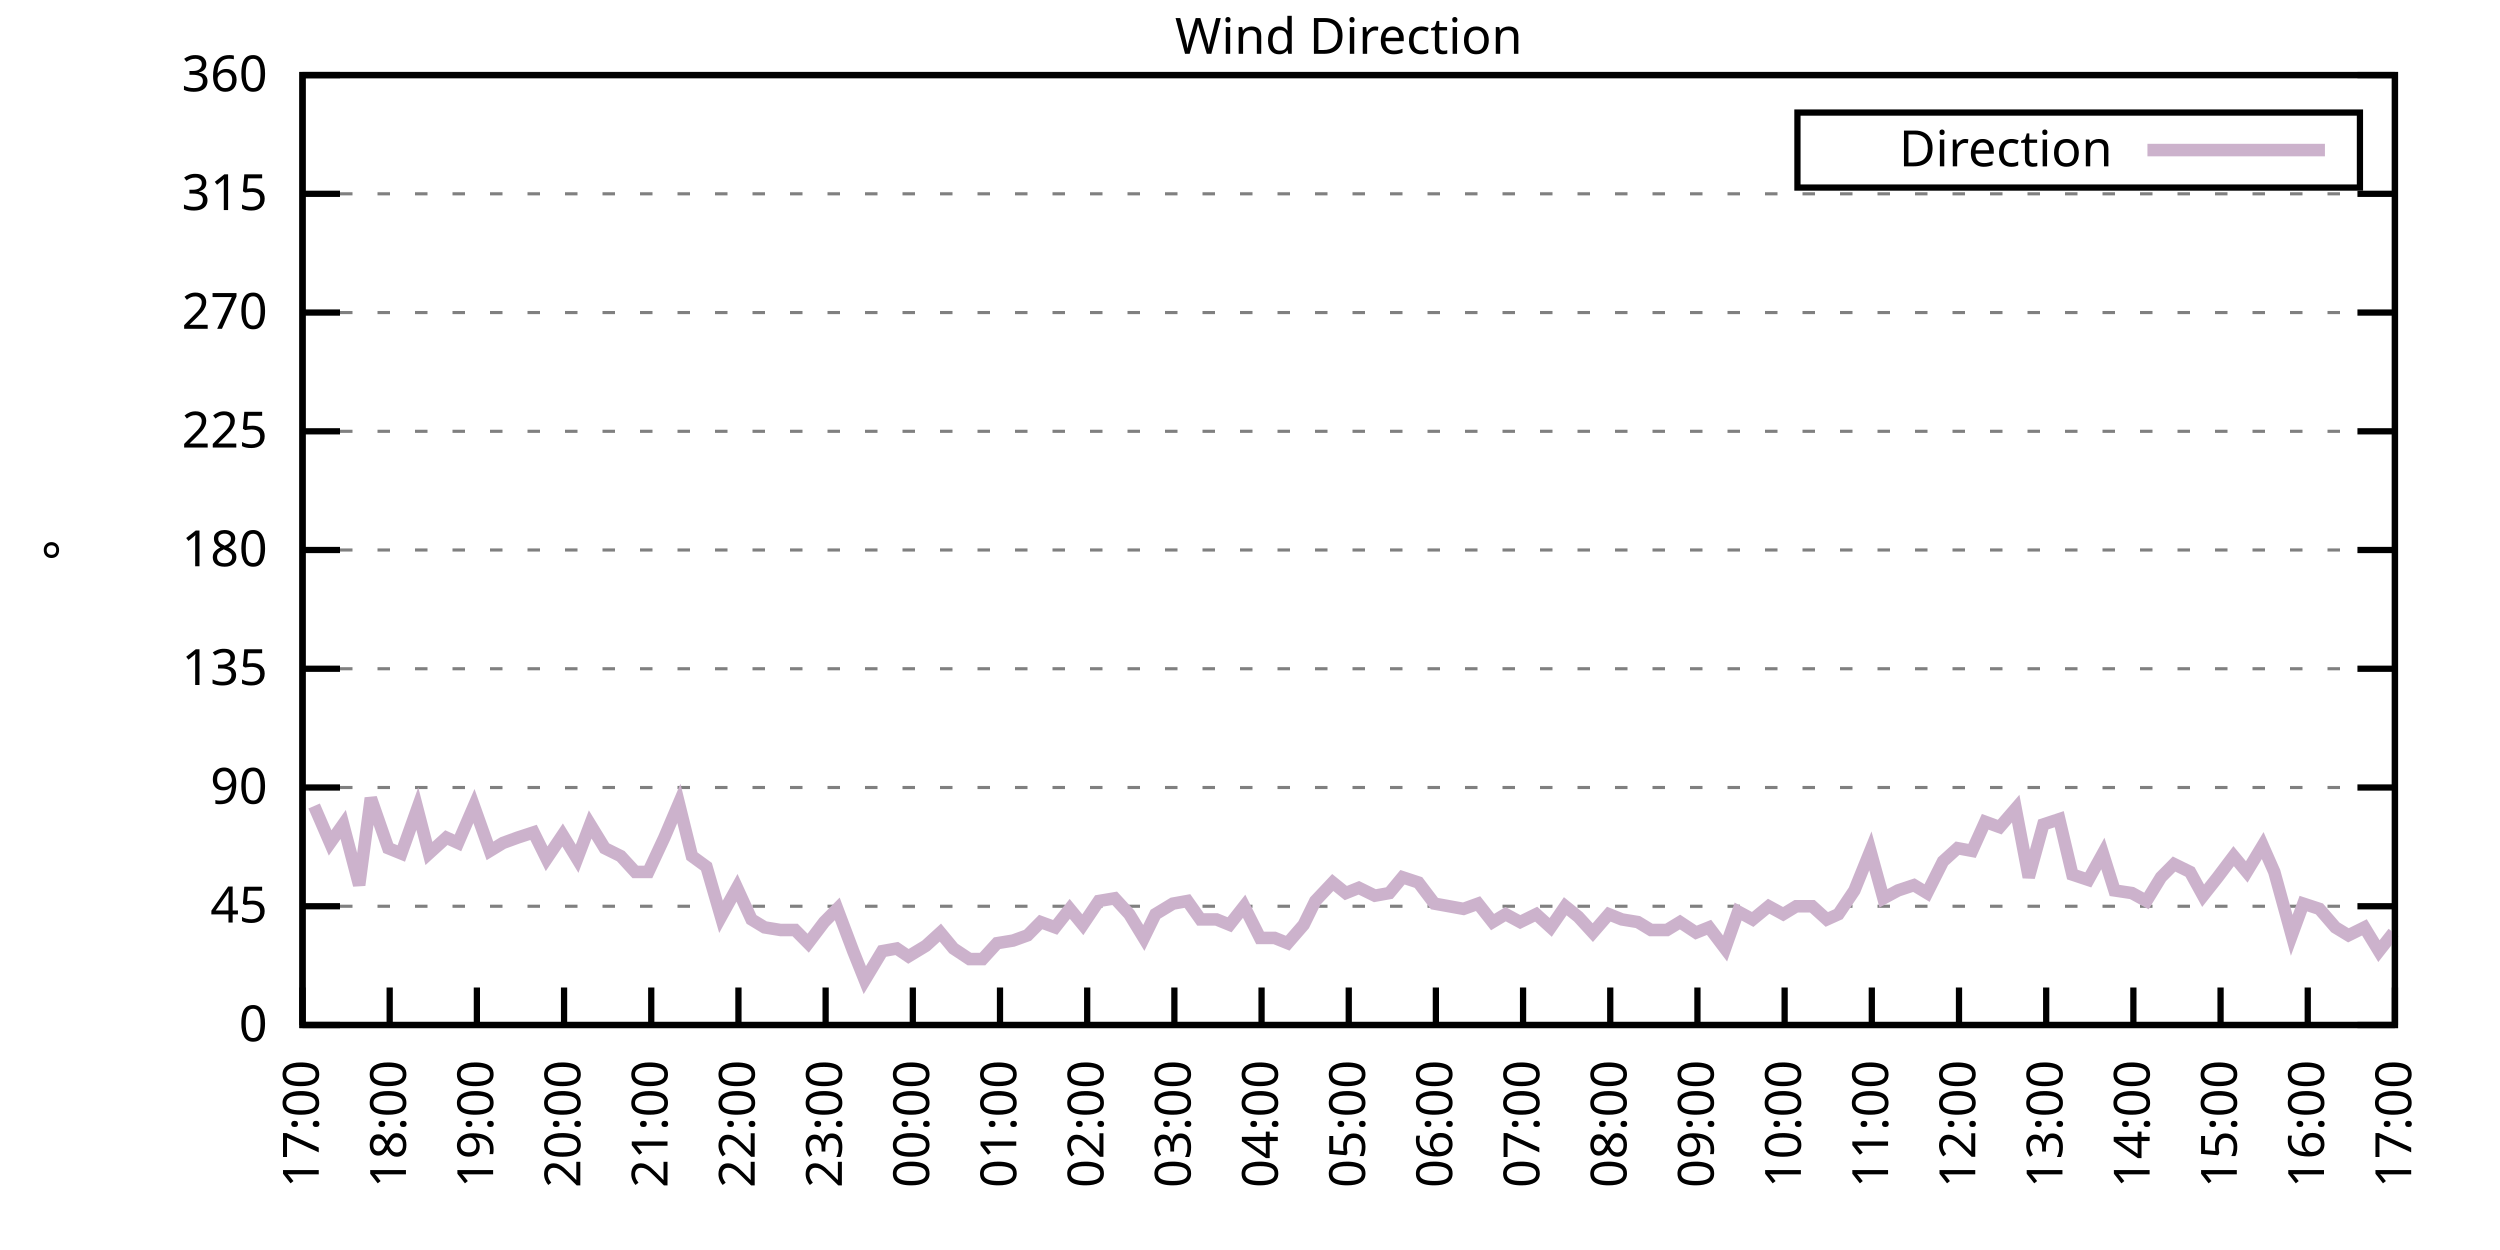
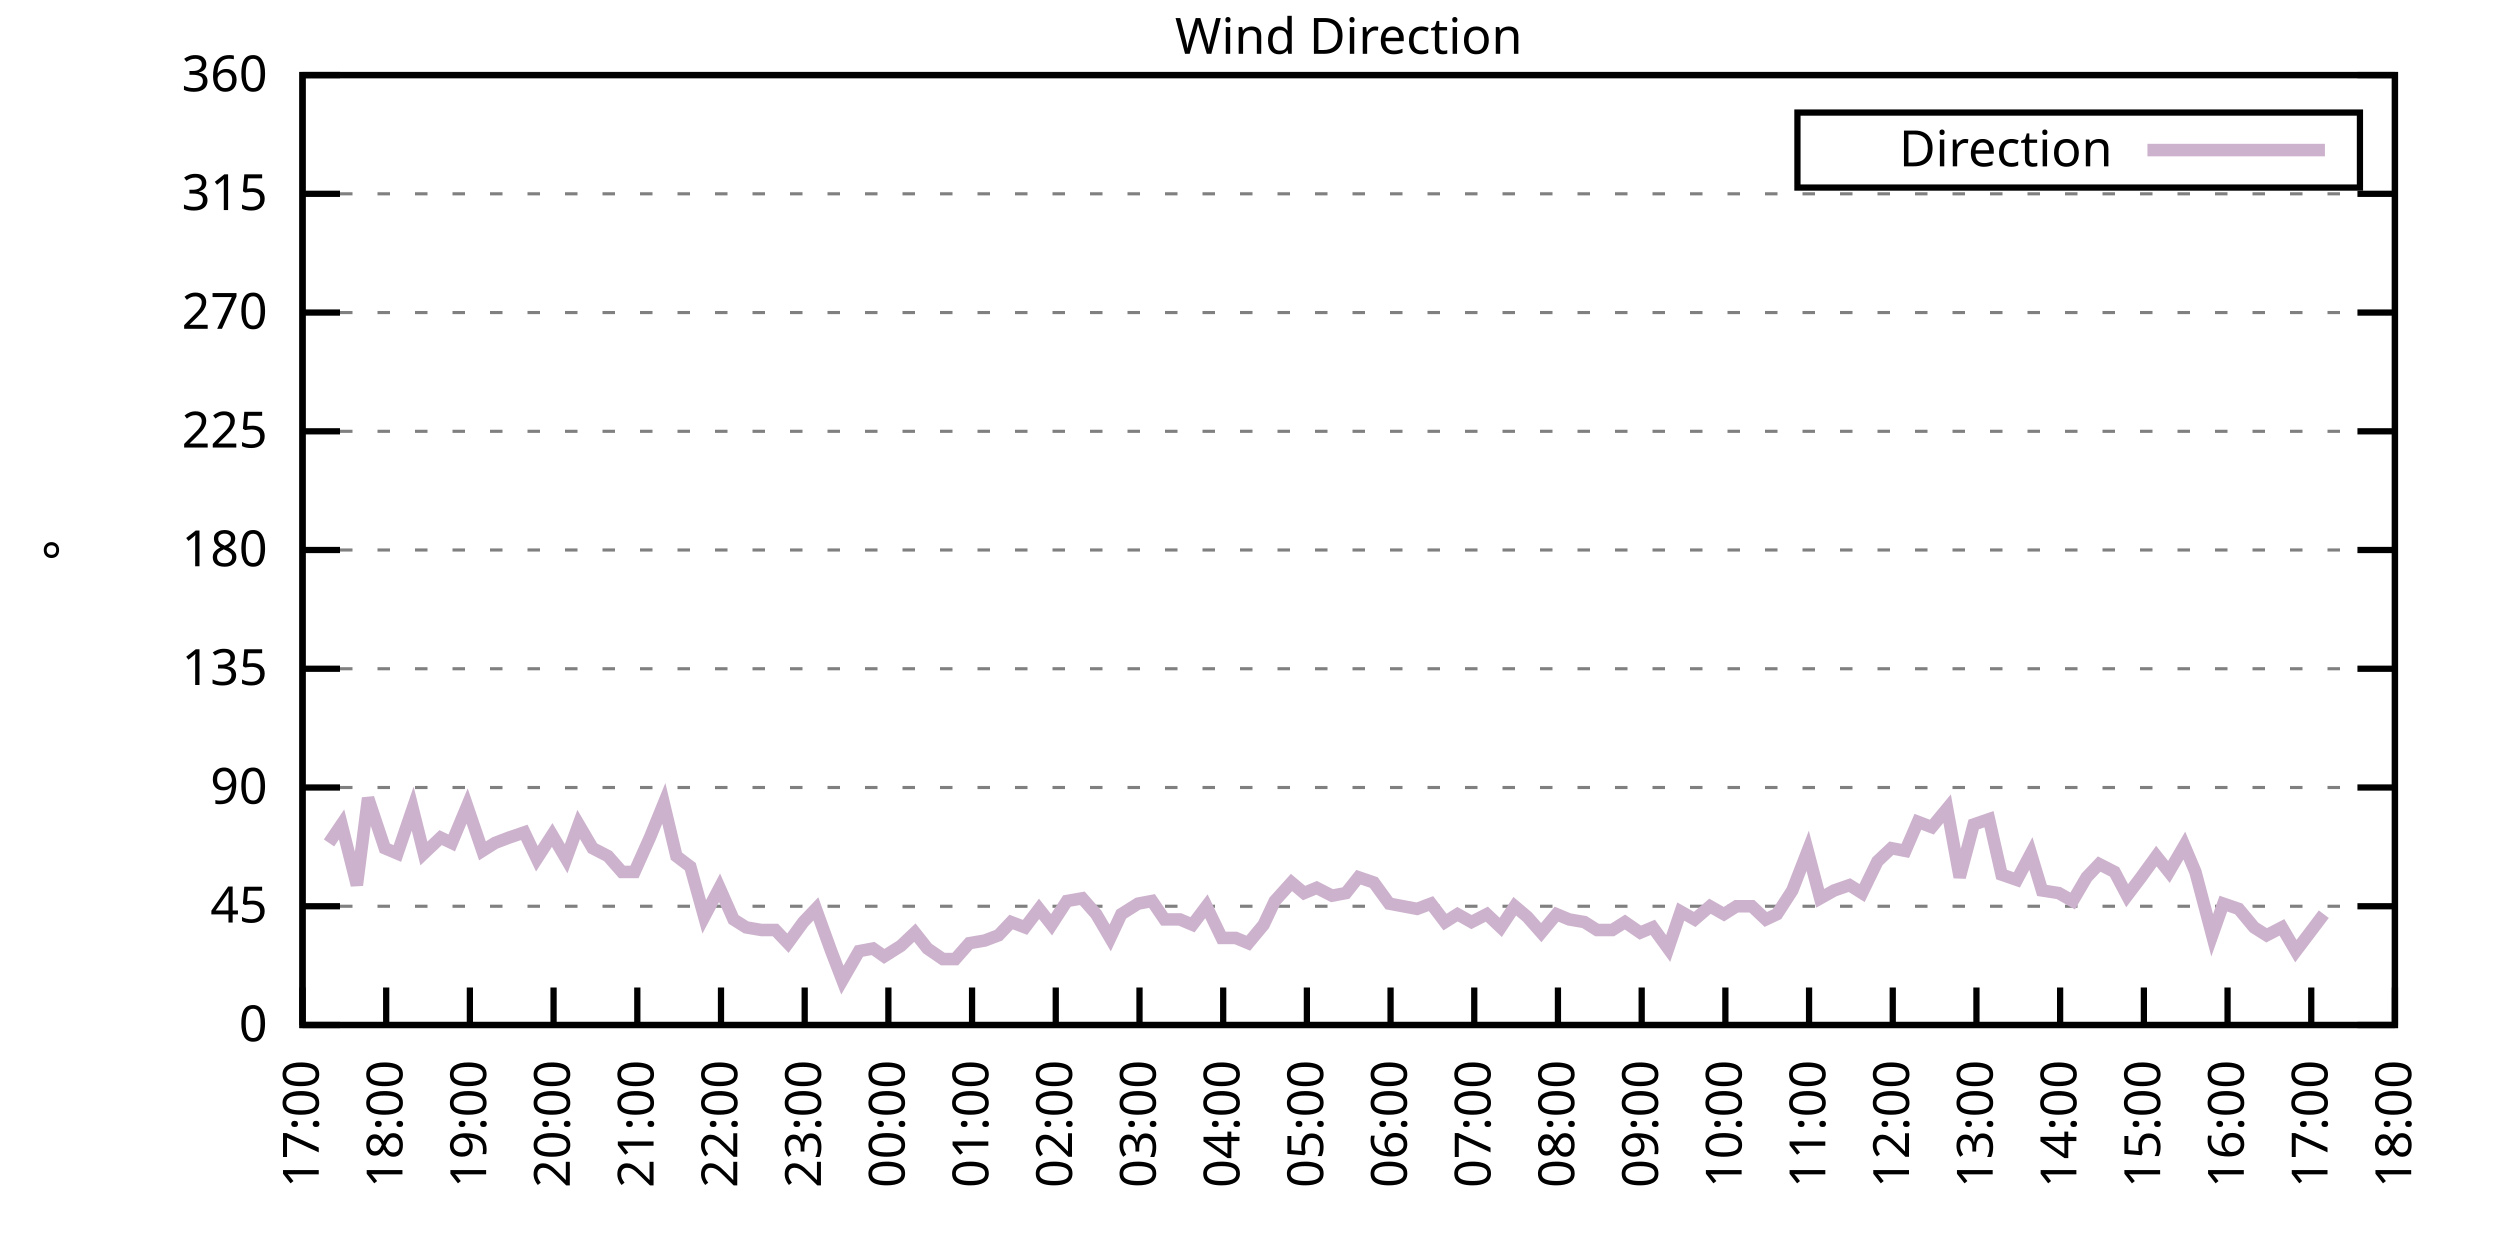
<svg xmlns="http://www.w3.org/2000/svg" xmlns:xlink="http://www.w3.org/1999/xlink" width="400" height="200" viewBox="0 0 400 200">
  <g id="gnuplot_canvas">
    <rect x="0" y="0" width="400" height="200" fill="none" />
    <defs>
      <circle id="gpDot" r="0.5" stroke-width="0.5" stroke="currentColor" />
      <path id="gpPt0" stroke-width="0.333" stroke="currentColor" d="M-1,0 h2 M0,-1 v2" />
      <path id="gpPt1" stroke-width="0.333" stroke="currentColor" d="M-1,-1 L1,1 M1,-1 L-1,1" />
      <path id="gpPt2" stroke-width="0.333" stroke="currentColor" d="M-1,0 L1,0 M0,-1 L0,1 M-1,-1 L1,1 M-1,1 L1,-1" />
      <rect id="gpPt3" stroke-width="0.333" stroke="currentColor" x="-1" y="-1" width="2" height="2" />
      <rect id="gpPt4" stroke-width="0.333" stroke="currentColor" fill="currentColor" x="-1" y="-1" width="2" height="2" />
      <circle id="gpPt5" stroke-width="0.333" stroke="currentColor" cx="0" cy="0" r="1" />
      <use xlink:href="#gpPt5" id="gpPt6" fill="currentColor" stroke="none" />
      <path id="gpPt7" stroke-width="0.333" stroke="currentColor" d="M0,-1.33 L-1.33,0.67 L1.33,0.67 z" />
      <use xlink:href="#gpPt7" id="gpPt8" fill="currentColor" stroke="none" />
      <use xlink:href="#gpPt7" id="gpPt9" stroke="currentColor" transform="rotate(180)" />
      <use xlink:href="#gpPt9" id="gpPt10" fill="currentColor" stroke="none" />
      <use xlink:href="#gpPt3" id="gpPt11" stroke="currentColor" transform="rotate(45)" />
      <use xlink:href="#gpPt11" id="gpPt12" fill="currentColor" stroke="none" />
      <path id="gpPt13" stroke-width="0.333" stroke="currentColor" d="M0,1.330 L1.265,0.411 L0.782,-1.067 L-0.782,-1.076 L-1.265,0.411 z" />
      <use xlink:href="#gpPt13" id="gpPt14" fill="currentColor" stroke="none" />
      <filter id="textbox" filterUnits="objectBoundingBox" x="0" y="0" height="1" width="1">
        <feFlood flood-color="white" flood-opacity="1" result="bgnd" />
        <feComposite in="SourceGraphic" in2="bgnd" operator="atop" />
      </filter>
      <filter id="greybox" filterUnits="objectBoundingBox" x="0" y="0" height="1" width="1">
        <feFlood flood-color="lightgrey" flood-opacity="1" result="grey" />
        <feComposite in="SourceGraphic" in2="grey" operator="atop" />
      </filter>
    </defs>
    <g fill="none" color="white" stroke="currentColor" stroke-width="1.00" stroke-linecap="butt" stroke-linejoin="miter">
</g>
    <g fill="none" color="black" stroke="currentColor" stroke-width="1.00" stroke-linecap="butt" stroke-linejoin="miter">
      <g stroke="none" shape-rendering="crispEdges">
        <polygon fill="rgb(255, 255, 255)" points="48.40,164.00 383.18,164.00 383.18,12.02 48.40,12.02 " />
      </g>
    </g>
    <g fill="none" color="black" stroke="currentColor" stroke-width="1.00" stroke-linecap="butt" stroke-linejoin="miter">
</g>
    <g fill="none" color="black" stroke="black" stroke-width="0.50" stroke-linecap="butt" stroke-linejoin="miter">
</g>
    <g fill="none" color="gray" stroke="currentColor" stroke-width="0.50" stroke-linecap="butt" stroke-linejoin="miter">
      <path stroke="gray" stroke-dasharray="2,4" class="gridline" d="M48.40,164.00 L383.19,164.00  " />
    </g>
    <g fill="none" color="gray" stroke="gray" stroke-width="1.00" stroke-linecap="butt" stroke-linejoin="miter">
</g>
    <g fill="none" color="black" stroke="currentColor" stroke-width="1.00" stroke-linecap="butt" stroke-linejoin="miter">
      <path stroke="black" d="M48.40,164.00 L54.40,164.00 M383.19,164.00 L377.19,164.00  " />
      <g transform="translate(42.80,166.60)" stroke="none" fill="black" font-family="Sans" font-size="8.00" text-anchor="end">
        <text>
          <tspan font-family="Sans"> 0</tspan>
        </text>
      </g>
    </g>
    <g fill="none" color="black" stroke="currentColor" stroke-width="1.00" stroke-linecap="butt" stroke-linejoin="miter">
</g>
    <g fill="none" color="black" stroke="black" stroke-width="0.50" stroke-linecap="butt" stroke-linejoin="miter">
</g>
    <g fill="none" color="gray" stroke="currentColor" stroke-width="0.50" stroke-linecap="butt" stroke-linejoin="miter">
      <path stroke="gray" stroke-dasharray="2,4" class="gridline" d="M48.40,145.00 L383.19,145.00  " />
    </g>
    <g fill="none" color="gray" stroke="gray" stroke-width="1.00" stroke-linecap="butt" stroke-linejoin="miter">
</g>
    <g fill="none" color="black" stroke="currentColor" stroke-width="1.00" stroke-linecap="butt" stroke-linejoin="miter">
      <path stroke="black" d="M48.40,145.00 L54.40,145.00 M383.19,145.00 L377.19,145.00  " />
      <g transform="translate(42.80,147.60)" stroke="none" fill="black" font-family="Sans" font-size="8.00" text-anchor="end">
        <text>
          <tspan font-family="Sans"> 45</tspan>
        </text>
      </g>
    </g>
    <g fill="none" color="black" stroke="currentColor" stroke-width="1.00" stroke-linecap="butt" stroke-linejoin="miter">
</g>
    <g fill="none" color="black" stroke="black" stroke-width="0.50" stroke-linecap="butt" stroke-linejoin="miter">
</g>
    <g fill="none" color="gray" stroke="currentColor" stroke-width="0.50" stroke-linecap="butt" stroke-linejoin="miter">
      <path stroke="gray" stroke-dasharray="2,4" class="gridline" d="M48.40,126.00 L383.19,126.00  " />
    </g>
    <g fill="none" color="gray" stroke="gray" stroke-width="1.00" stroke-linecap="butt" stroke-linejoin="miter">
</g>
    <g fill="none" color="black" stroke="currentColor" stroke-width="1.00" stroke-linecap="butt" stroke-linejoin="miter">
      <path stroke="black" d="M48.40,126.00 L54.40,126.00 M383.19,126.00 L377.19,126.00  " />
      <g transform="translate(42.80,128.60)" stroke="none" fill="black" font-family="Sans" font-size="8.00" text-anchor="end">
        <text>
          <tspan font-family="Sans"> 90</tspan>
        </text>
      </g>
    </g>
    <g fill="none" color="black" stroke="currentColor" stroke-width="1.00" stroke-linecap="butt" stroke-linejoin="miter">
</g>
    <g fill="none" color="black" stroke="black" stroke-width="0.50" stroke-linecap="butt" stroke-linejoin="miter">
</g>
    <g fill="none" color="gray" stroke="currentColor" stroke-width="0.50" stroke-linecap="butt" stroke-linejoin="miter">
      <path stroke="gray" stroke-dasharray="2,4" class="gridline" d="M48.40,107.00 L383.19,107.00  " />
    </g>
    <g fill="none" color="gray" stroke="gray" stroke-width="1.00" stroke-linecap="butt" stroke-linejoin="miter">
</g>
    <g fill="none" color="black" stroke="currentColor" stroke-width="1.00" stroke-linecap="butt" stroke-linejoin="miter">
      <path stroke="black" d="M48.40,107.00 L54.40,107.00 M383.19,107.00 L377.19,107.00  " />
      <g transform="translate(42.80,109.60)" stroke="none" fill="black" font-family="Sans" font-size="8.00" text-anchor="end">
        <text>
          <tspan font-family="Sans"> 135</tspan>
        </text>
      </g>
    </g>
    <g fill="none" color="black" stroke="currentColor" stroke-width="1.00" stroke-linecap="butt" stroke-linejoin="miter">
</g>
    <g fill="none" color="black" stroke="black" stroke-width="0.50" stroke-linecap="butt" stroke-linejoin="miter">
</g>
    <g fill="none" color="gray" stroke="currentColor" stroke-width="0.50" stroke-linecap="butt" stroke-linejoin="miter">
      <path stroke="gray" stroke-dasharray="2,4" class="gridline" d="M48.40,88.00 L383.19,88.00  " />
    </g>
    <g fill="none" color="gray" stroke="gray" stroke-width="1.00" stroke-linecap="butt" stroke-linejoin="miter">
</g>
    <g fill="none" color="black" stroke="currentColor" stroke-width="1.00" stroke-linecap="butt" stroke-linejoin="miter">
      <path stroke="black" d="M48.40,88.00 L54.40,88.00 M383.19,88.00 L377.19,88.00  " />
      <g transform="translate(42.80,90.60)" stroke="none" fill="black" font-family="Sans" font-size="8.00" text-anchor="end">
        <text>
          <tspan font-family="Sans"> 180</tspan>
        </text>
      </g>
    </g>
    <g fill="none" color="black" stroke="currentColor" stroke-width="1.00" stroke-linecap="butt" stroke-linejoin="miter">
</g>
    <g fill="none" color="black" stroke="black" stroke-width="0.50" stroke-linecap="butt" stroke-linejoin="miter">
</g>
    <g fill="none" color="gray" stroke="currentColor" stroke-width="0.50" stroke-linecap="butt" stroke-linejoin="miter">
      <path stroke="gray" stroke-dasharray="2,4" class="gridline" d="M48.40,69.01 L383.19,69.01  " />
    </g>
    <g fill="none" color="gray" stroke="gray" stroke-width="1.00" stroke-linecap="butt" stroke-linejoin="miter">
</g>
    <g fill="none" color="black" stroke="currentColor" stroke-width="1.00" stroke-linecap="butt" stroke-linejoin="miter">
      <path stroke="black" d="M48.40,69.01 L54.40,69.01 M383.19,69.01 L377.19,69.01  " />
      <g transform="translate(42.80,71.61)" stroke="none" fill="black" font-family="Sans" font-size="8.00" text-anchor="end">
        <text>
          <tspan font-family="Sans"> 225</tspan>
        </text>
      </g>
    </g>
    <g fill="none" color="black" stroke="currentColor" stroke-width="1.00" stroke-linecap="butt" stroke-linejoin="miter">
</g>
    <g fill="none" color="black" stroke="black" stroke-width="0.50" stroke-linecap="butt" stroke-linejoin="miter">
</g>
    <g fill="none" color="gray" stroke="currentColor" stroke-width="0.50" stroke-linecap="butt" stroke-linejoin="miter">
      <path stroke="gray" stroke-dasharray="2,4" class="gridline" d="M48.40,50.01 L383.19,50.01  " />
    </g>
    <g fill="none" color="gray" stroke="gray" stroke-width="1.00" stroke-linecap="butt" stroke-linejoin="miter">
</g>
    <g fill="none" color="black" stroke="currentColor" stroke-width="1.00" stroke-linecap="butt" stroke-linejoin="miter">
      <path stroke="black" d="M48.40,50.01 L54.40,50.01 M383.19,50.01 L377.19,50.01  " />
      <g transform="translate(42.80,52.61)" stroke="none" fill="black" font-family="Sans" font-size="8.00" text-anchor="end">
        <text>
          <tspan font-family="Sans"> 270</tspan>
        </text>
      </g>
    </g>
    <g fill="none" color="black" stroke="currentColor" stroke-width="1.00" stroke-linecap="butt" stroke-linejoin="miter">
</g>
    <g fill="none" color="black" stroke="black" stroke-width="0.50" stroke-linecap="butt" stroke-linejoin="miter">
</g>
    <g fill="none" color="gray" stroke="currentColor" stroke-width="0.50" stroke-linecap="butt" stroke-linejoin="miter">
      <path stroke="gray" stroke-dasharray="2,4" class="gridline" d="M48.40,31.01 L383.19,31.01  " />
    </g>
    <g fill="none" color="gray" stroke="gray" stroke-width="1.00" stroke-linecap="butt" stroke-linejoin="miter">
</g>
    <g fill="none" color="black" stroke="currentColor" stroke-width="1.00" stroke-linecap="butt" stroke-linejoin="miter">
      <path stroke="black" d="M48.40,31.01 L54.40,31.01 M383.19,31.01 L377.19,31.01  " />
      <g transform="translate(42.80,33.61)" stroke="none" fill="black" font-family="Sans" font-size="8.00" text-anchor="end">
        <text>
          <tspan font-family="Sans"> 315</tspan>
        </text>
      </g>
    </g>
    <g fill="none" color="black" stroke="currentColor" stroke-width="1.00" stroke-linecap="butt" stroke-linejoin="miter">
</g>
    <g fill="none" color="black" stroke="black" stroke-width="0.50" stroke-linecap="butt" stroke-linejoin="miter">
</g>
    <g fill="none" color="gray" stroke="currentColor" stroke-width="0.50" stroke-linecap="butt" stroke-linejoin="miter">
      <path stroke="gray" stroke-dasharray="2,4" class="gridline" d="M48.40,12.01 L383.19,12.01  " />
    </g>
    <g fill="none" color="gray" stroke="gray" stroke-width="1.00" stroke-linecap="butt" stroke-linejoin="miter">
</g>
    <g fill="none" color="black" stroke="currentColor" stroke-width="1.00" stroke-linecap="butt" stroke-linejoin="miter">
      <path stroke="black" d="M48.40,12.01 L54.40,12.01 M383.19,12.01 L377.19,12.01  " />
      <g transform="translate(42.80,14.61)" stroke="none" fill="black" font-family="Sans" font-size="8.00" text-anchor="end">
        <text>
          <tspan font-family="Sans"> 360</tspan>
        </text>
      </g>
    </g>
    <g fill="none" color="black" stroke="currentColor" stroke-width="1.00" stroke-linecap="butt" stroke-linejoin="miter">
      <path stroke="black" d="M48.40,164.00 L48.40,158.00  " />
      <g transform="translate(51.00,169.60) rotate(270.00)" stroke="none" fill="black" font-family="Sans" font-size="8.00" text-anchor="end">
        <text>
          <tspan font-family="Sans">17:00</tspan>
        </text>
      </g>
    </g>
    <g fill="none" color="black" stroke="currentColor" stroke-width="1.00" stroke-linecap="butt" stroke-linejoin="miter">
-       <path stroke="black" d="M62.35,164.00 L62.35,158.00  " />
-       <g transform="translate(64.95,169.60) rotate(270.00)" stroke="none" fill="black" font-family="Sans" font-size="8.00" text-anchor="end">
+       <path stroke="black" d="M61.79,164.00 L61.79,158.00  " />
+       <g transform="translate(64.39,169.60) rotate(270.00)" stroke="none" fill="black" font-family="Sans" font-size="8.00" text-anchor="end">
        <text>
          <tspan font-family="Sans">18:00</tspan>
        </text>
      </g>
    </g>
    <g fill="none" color="black" stroke="currentColor" stroke-width="1.00" stroke-linecap="butt" stroke-linejoin="miter">
-       <path stroke="black" d="M76.30,164.00 L76.30,158.00  " />
-       <g transform="translate(78.90,169.60) rotate(270.00)" stroke="none" fill="black" font-family="Sans" font-size="8.00" text-anchor="end">
+       <path stroke="black" d="M75.18,164.00 L75.18,158.00  " />
+       <g transform="translate(77.78,169.60) rotate(270.00)" stroke="none" fill="black" font-family="Sans" font-size="8.00" text-anchor="end">
        <text>
          <tspan font-family="Sans">19:00</tspan>
        </text>
      </g>
    </g>
    <g fill="none" color="black" stroke="currentColor" stroke-width="1.00" stroke-linecap="butt" stroke-linejoin="miter">
-       <path stroke="black" d="M90.25,164.00 L90.25,158.00  " />
-       <g transform="translate(92.85,169.60) rotate(270.00)" stroke="none" fill="black" font-family="Sans" font-size="8.00" text-anchor="end">
+       <path stroke="black" d="M88.57,164.00 L88.57,158.00  " />
+       <g transform="translate(91.17,169.60) rotate(270.00)" stroke="none" fill="black" font-family="Sans" font-size="8.00" text-anchor="end">
        <text>
          <tspan font-family="Sans">20:00</tspan>
        </text>
      </g>
    </g>
    <g fill="none" color="black" stroke="currentColor" stroke-width="1.00" stroke-linecap="butt" stroke-linejoin="miter">
-       <path stroke="black" d="M104.20,164.00 L104.20,158.00  " />
-       <g transform="translate(106.80,169.60) rotate(270.00)" stroke="none" fill="black" font-family="Sans" font-size="8.00" text-anchor="end">
+       <path stroke="black" d="M101.97,164.00 L101.97,158.00  " />
+       <g transform="translate(104.57,169.60) rotate(270.00)" stroke="none" fill="black" font-family="Sans" font-size="8.00" text-anchor="end">
        <text>
          <tspan font-family="Sans">21:00</tspan>
        </text>
      </g>
    </g>
    <g fill="none" color="black" stroke="currentColor" stroke-width="1.00" stroke-linecap="butt" stroke-linejoin="miter">
-       <path stroke="black" d="M118.15,164.00 L118.15,158.00  " />
-       <g transform="translate(120.75,169.60) rotate(270.00)" stroke="none" fill="black" font-family="Sans" font-size="8.00" text-anchor="end">
+       <path stroke="black" d="M115.36,164.00 L115.36,158.00  " />
+       <g transform="translate(117.96,169.60) rotate(270.00)" stroke="none" fill="black" font-family="Sans" font-size="8.00" text-anchor="end">
        <text>
          <tspan font-family="Sans">22:00</tspan>
        </text>
      </g>
    </g>
    <g fill="none" color="black" stroke="currentColor" stroke-width="1.00" stroke-linecap="butt" stroke-linejoin="miter">
-       <path stroke="black" d="M132.10,164.00 L132.10,158.00  " />
-       <g transform="translate(134.70,169.60) rotate(270.00)" stroke="none" fill="black" font-family="Sans" font-size="8.00" text-anchor="end">
+       <path stroke="black" d="M128.75,164.00 L128.75,158.00  " />
+       <g transform="translate(131.35,169.60) rotate(270.00)" stroke="none" fill="black" font-family="Sans" font-size="8.00" text-anchor="end">
        <text>
          <tspan font-family="Sans">23:00</tspan>
        </text>
      </g>
    </g>
    <g fill="none" color="black" stroke="currentColor" stroke-width="1.00" stroke-linecap="butt" stroke-linejoin="miter">
-       <path stroke="black" d="M146.05,164.00 L146.05,158.00  " />
-       <g transform="translate(148.65,169.60) rotate(270.00)" stroke="none" fill="black" font-family="Sans" font-size="8.00" text-anchor="end">
+       <path stroke="black" d="M142.14,164.00 L142.14,158.00  " />
+       <g transform="translate(144.74,169.60) rotate(270.00)" stroke="none" fill="black" font-family="Sans" font-size="8.00" text-anchor="end">
        <text>
          <tspan font-family="Sans">00:00</tspan>
        </text>
      </g>
    </g>
    <g fill="none" color="black" stroke="currentColor" stroke-width="1.00" stroke-linecap="butt" stroke-linejoin="miter">
-       <path stroke="black" d="M160.00,164.00 L160.00,158.00  " />
-       <g transform="translate(162.60,169.60) rotate(270.00)" stroke="none" fill="black" font-family="Sans" font-size="8.00" text-anchor="end">
+       <path stroke="black" d="M155.53,164.00 L155.53,158.00  " />
+       <g transform="translate(158.13,169.60) rotate(270.00)" stroke="none" fill="black" font-family="Sans" font-size="8.00" text-anchor="end">
        <text>
          <tspan font-family="Sans">01:00</tspan>
        </text>
      </g>
    </g>
    <g fill="none" color="black" stroke="currentColor" stroke-width="1.00" stroke-linecap="butt" stroke-linejoin="miter">
-       <path stroke="black" d="M173.95,164.00 L173.95,158.00  " />
-       <g transform="translate(176.55,169.60) rotate(270.00)" stroke="none" fill="black" font-family="Sans" font-size="8.00" text-anchor="end">
+       <path stroke="black" d="M168.92,164.00 L168.92,158.00  " />
+       <g transform="translate(171.52,169.60) rotate(270.00)" stroke="none" fill="black" font-family="Sans" font-size="8.00" text-anchor="end">
        <text>
          <tspan font-family="Sans">02:00</tspan>
        </text>
      </g>
    </g>
    <g fill="none" color="black" stroke="currentColor" stroke-width="1.00" stroke-linecap="butt" stroke-linejoin="miter">
-       <path stroke="black" d="M187.90,164.00 L187.90,158.00  " />
-       <g transform="translate(190.50,169.60) rotate(270.00)" stroke="none" fill="black" font-family="Sans" font-size="8.00" text-anchor="end">
+       <path stroke="black" d="M182.32,164.00 L182.32,158.00  " />
+       <g transform="translate(184.92,169.60) rotate(270.00)" stroke="none" fill="black" font-family="Sans" font-size="8.00" text-anchor="end">
        <text>
          <tspan font-family="Sans">03:00</tspan>
        </text>
      </g>
    </g>
    <g fill="none" color="black" stroke="currentColor" stroke-width="1.00" stroke-linecap="butt" stroke-linejoin="miter">
-       <path stroke="black" d="M201.85,164.00 L201.85,158.00  " />
-       <g transform="translate(204.45,169.60) rotate(270.00)" stroke="none" fill="black" font-family="Sans" font-size="8.00" text-anchor="end">
+       <path stroke="black" d="M195.71,164.00 L195.71,158.00  " />
+       <g transform="translate(198.31,169.60) rotate(270.00)" stroke="none" fill="black" font-family="Sans" font-size="8.00" text-anchor="end">
        <text>
          <tspan font-family="Sans">04:00</tspan>
        </text>
      </g>
    </g>
    <g fill="none" color="black" stroke="currentColor" stroke-width="1.00" stroke-linecap="butt" stroke-linejoin="miter">
-       <path stroke="black" d="M215.80,164.00 L215.80,158.00  " />
-       <g transform="translate(218.40,169.60) rotate(270.00)" stroke="none" fill="black" font-family="Sans" font-size="8.00" text-anchor="end">
+       <path stroke="black" d="M209.10,164.00 L209.10,158.00  " />
+       <g transform="translate(211.70,169.60) rotate(270.00)" stroke="none" fill="black" font-family="Sans" font-size="8.00" text-anchor="end">
        <text>
          <tspan font-family="Sans">05:00</tspan>
        </text>
      </g>
    </g>
    <g fill="none" color="black" stroke="currentColor" stroke-width="1.00" stroke-linecap="butt" stroke-linejoin="miter">
-       <path stroke="black" d="M229.74,164.00 L229.74,158.00  " />
-       <g transform="translate(232.34,169.60) rotate(270.00)" stroke="none" fill="black" font-family="Sans" font-size="8.00" text-anchor="end">
+       <path stroke="black" d="M222.49,164.00 L222.49,158.00  " />
+       <g transform="translate(225.09,169.60) rotate(270.00)" stroke="none" fill="black" font-family="Sans" font-size="8.00" text-anchor="end">
        <text>
          <tspan font-family="Sans">06:00</tspan>
        </text>
      </g>
    </g>
    <g fill="none" color="black" stroke="currentColor" stroke-width="1.00" stroke-linecap="butt" stroke-linejoin="miter">
-       <path stroke="black" d="M243.69,164.00 L243.69,158.00  " />
-       <g transform="translate(246.29,169.60) rotate(270.00)" stroke="none" fill="black" font-family="Sans" font-size="8.00" text-anchor="end">
+       <path stroke="black" d="M235.88,164.00 L235.88,158.00  " />
+       <g transform="translate(238.48,169.60) rotate(270.00)" stroke="none" fill="black" font-family="Sans" font-size="8.00" text-anchor="end">
        <text>
          <tspan font-family="Sans">07:00</tspan>
        </text>
      </g>
    </g>
    <g fill="none" color="black" stroke="currentColor" stroke-width="1.00" stroke-linecap="butt" stroke-linejoin="miter">
-       <path stroke="black" d="M257.64,164.00 L257.64,158.00  " />
-       <g transform="translate(260.24,169.60) rotate(270.00)" stroke="none" fill="black" font-family="Sans" font-size="8.00" text-anchor="end">
+       <path stroke="black" d="M249.27,164.00 L249.27,158.00  " />
+       <g transform="translate(251.87,169.60) rotate(270.00)" stroke="none" fill="black" font-family="Sans" font-size="8.00" text-anchor="end">
        <text>
          <tspan font-family="Sans">08:00</tspan>
        </text>
      </g>
    </g>
    <g fill="none" color="black" stroke="currentColor" stroke-width="1.00" stroke-linecap="butt" stroke-linejoin="miter">
-       <path stroke="black" d="M271.59,164.00 L271.59,158.00  " />
-       <g transform="translate(274.19,169.60) rotate(270.00)" stroke="none" fill="black" font-family="Sans" font-size="8.00" text-anchor="end">
+       <path stroke="black" d="M262.67,164.00 L262.67,158.00  " />
+       <g transform="translate(265.27,169.60) rotate(270.00)" stroke="none" fill="black" font-family="Sans" font-size="8.00" text-anchor="end">
        <text>
          <tspan font-family="Sans">09:00</tspan>
        </text>
      </g>
    </g>
    <g fill="none" color="black" stroke="currentColor" stroke-width="1.00" stroke-linecap="butt" stroke-linejoin="miter">
-       <path stroke="black" d="M285.54,164.00 L285.54,158.00  " />
-       <g transform="translate(288.14,169.60) rotate(270.00)" stroke="none" fill="black" font-family="Sans" font-size="8.00" text-anchor="end">
+       <path stroke="black" d="M276.06,164.00 L276.06,158.00  " />
+       <g transform="translate(278.66,169.60) rotate(270.00)" stroke="none" fill="black" font-family="Sans" font-size="8.00" text-anchor="end">
        <text>
          <tspan font-family="Sans">10:00</tspan>
        </text>
      </g>
    </g>
    <g fill="none" color="black" stroke="currentColor" stroke-width="1.00" stroke-linecap="butt" stroke-linejoin="miter">
-       <path stroke="black" d="M299.49,164.00 L299.49,158.00  " />
-       <g transform="translate(302.09,169.60) rotate(270.00)" stroke="none" fill="black" font-family="Sans" font-size="8.00" text-anchor="end">
+       <path stroke="black" d="M289.45,164.00 L289.45,158.00  " />
+       <g transform="translate(292.05,169.60) rotate(270.00)" stroke="none" fill="black" font-family="Sans" font-size="8.00" text-anchor="end">
        <text>
          <tspan font-family="Sans">11:00</tspan>
        </text>
      </g>
    </g>
    <g fill="none" color="black" stroke="currentColor" stroke-width="1.00" stroke-linecap="butt" stroke-linejoin="miter">
-       <path stroke="black" d="M313.44,164.00 L313.44,158.00  " />
-       <g transform="translate(316.04,169.60) rotate(270.00)" stroke="none" fill="black" font-family="Sans" font-size="8.00" text-anchor="end">
+       <path stroke="black" d="M302.84,164.00 L302.84,158.00  " />
+       <g transform="translate(305.44,169.60) rotate(270.00)" stroke="none" fill="black" font-family="Sans" font-size="8.00" text-anchor="end">
        <text>
          <tspan font-family="Sans">12:00</tspan>
        </text>
      </g>
    </g>
    <g fill="none" color="black" stroke="currentColor" stroke-width="1.00" stroke-linecap="butt" stroke-linejoin="miter">
-       <path stroke="black" d="M327.39,164.00 L327.39,158.00  " />
-       <g transform="translate(329.99,169.60) rotate(270.00)" stroke="none" fill="black" font-family="Sans" font-size="8.00" text-anchor="end">
+       <path stroke="black" d="M316.23,164.00 L316.23,158.00  " />
+       <g transform="translate(318.83,169.60) rotate(270.00)" stroke="none" fill="black" font-family="Sans" font-size="8.00" text-anchor="end">
        <text>
          <tspan font-family="Sans">13:00</tspan>
        </text>
      </g>
    </g>
    <g fill="none" color="black" stroke="currentColor" stroke-width="1.00" stroke-linecap="butt" stroke-linejoin="miter">
-       <path stroke="black" d="M341.34,164.00 L341.34,158.00  " />
-       <g transform="translate(343.94,169.60) rotate(270.00)" stroke="none" fill="black" font-family="Sans" font-size="8.00" text-anchor="end">
+       <path stroke="black" d="M329.62,164.00 L329.62,158.00  " />
+       <g transform="translate(332.22,169.60) rotate(270.00)" stroke="none" fill="black" font-family="Sans" font-size="8.00" text-anchor="end">
        <text>
          <tspan font-family="Sans">14:00</tspan>
        </text>
      </g>
    </g>
    <g fill="none" color="black" stroke="currentColor" stroke-width="1.00" stroke-linecap="butt" stroke-linejoin="miter">
-       <path stroke="black" d="M355.29,164.00 L355.29,158.00  " />
-       <g transform="translate(357.89,169.60) rotate(270.00)" stroke="none" fill="black" font-family="Sans" font-size="8.00" text-anchor="end">
+       <path stroke="black" d="M343.02,164.00 L343.02,158.00  " />
+       <g transform="translate(345.62,169.60) rotate(270.00)" stroke="none" fill="black" font-family="Sans" font-size="8.00" text-anchor="end">
        <text>
          <tspan font-family="Sans">15:00</tspan>
        </text>
      </g>
    </g>
    <g fill="none" color="black" stroke="currentColor" stroke-width="1.00" stroke-linecap="butt" stroke-linejoin="miter">
-       <path stroke="black" d="M369.24,164.00 L369.24,158.00  " />
-       <g transform="translate(371.84,169.60) rotate(270.00)" stroke="none" fill="black" font-family="Sans" font-size="8.00" text-anchor="end">
+       <path stroke="black" d="M356.41,164.00 L356.41,158.00  " />
+       <g transform="translate(359.01,169.60) rotate(270.00)" stroke="none" fill="black" font-family="Sans" font-size="8.00" text-anchor="end">
        <text>
          <tspan font-family="Sans">16:00</tspan>
+         </text>
+       </g>
+     </g>
+     <g fill="none" color="black" stroke="currentColor" stroke-width="1.00" stroke-linecap="butt" stroke-linejoin="miter">
+       <path stroke="black" d="M369.80,164.00 L369.80,158.00  " />
+       <g transform="translate(372.40,169.60) rotate(270.00)" stroke="none" fill="black" font-family="Sans" font-size="8.00" text-anchor="end">
+         <text>
+           <tspan font-family="Sans">17:00</tspan>
        </text>
      </g>
    </g>
    <g fill="none" color="black" stroke="currentColor" stroke-width="1.00" stroke-linecap="butt" stroke-linejoin="miter">
      <path stroke="black" d="M383.19,164.00 L383.19,158.00  " />
      <g transform="translate(385.79,169.60) rotate(270.00)" stroke="none" fill="black" font-family="Sans" font-size="8.00" text-anchor="end">
        <text>
-           <tspan font-family="Sans">17:00</tspan>
+           <tspan font-family="Sans">18:00</tspan>
        </text>
      </g>
    </g>
    <g fill="none" color="black" stroke="currentColor" stroke-width="1.00" stroke-linecap="butt" stroke-linejoin="miter">
</g>
    <g fill="none" color="black" stroke="currentColor" stroke-width="1.00" stroke-linecap="butt" stroke-linejoin="miter">
      <path stroke="black" d="M48.40,12.01 L48.40,164.00 L383.19,164.00 L383.19,12.01 L48.40,12.01 Z  " />
    </g>
    <g fill="none" color="black" stroke="currentColor" stroke-width="1.00" stroke-linecap="butt" stroke-linejoin="miter">
</g>
    <g fill="none" color="black" stroke="currentColor" stroke-width="1.00" stroke-linecap="butt" stroke-linejoin="miter">
      <path stroke="black" d="M287.59,30.01 L287.59,18.01 L377.59,18.01 L377.59,30.01 L287.59,30.01 Z  " />
    </g>
    <g id="Wind_direction_plot_1">
      <g fill="none" color="white" stroke="black" stroke-width="2.00" stroke-linecap="butt" stroke-linejoin="miter">
</g>
      <g fill="none" color="black" stroke="currentColor" stroke-width="2.00" stroke-linecap="butt" stroke-linejoin="miter">
        <g transform="translate(337.99,26.61)" stroke="none" fill="black" font-family="Sans" font-size="8.00" text-anchor="end">
          <text>
            <tspan font-family="Sans">Direction</tspan>
          </text>
        </g>
      </g>
      <g fill="none" color="black" stroke="currentColor" stroke-width="2.00" stroke-linecap="butt" stroke-linejoin="miter">
-         <path stroke="rgb(204, 178, 204)" d="M343.59,24.01 L371.99,24.01 M50.26,128.96 L52.82,134.87 L54.91,131.91 L57.47,141.62 L59.33,127.69 L62.12,135.71   L64.21,136.56 L66.77,129.38 L68.63,136.56 L71.42,134.02 L73.28,134.87 L75.83,128.96 L78.39,136.14 L80.48,134.87   L82.81,134.02 L85.37,133.18 L87.46,137.40 L90.02,133.60 L92.34,137.40 L94.43,131.91 L96.76,135.71 L99.32,136.98   L101.64,139.51 L103.73,139.51 L106.29,134.02 L108.62,128.54 L110.71,136.98 L113.03,138.67 L115.36,146.69 L117.92,142.05   L120.24,147.11 L122.33,148.38 L124.89,148.80 L127.22,148.80 L129.31,150.91 L131.87,147.53 L133.96,145.42 L136.51,152.18   L138.37,156.82 L141.16,152.18 L143.49,151.76 L145.35,153.02 L148.14,151.33 L150.46,149.22 L152.56,151.76 L155.11,153.45   L157.21,153.45 L159.53,150.91 L162.09,150.49 L164.41,149.65 L166.51,147.53 L168.83,148.38 L171.16,145.42 L173.25,147.96   L175.81,144.16 L178.36,143.73 L180.69,146.27 L183.01,150.07 L184.87,146.27 L187.66,144.58 L189.99,144.16 L192.08,147.11   L194.64,147.11 L196.73,147.96 L199.06,145.00 L201.61,150.07 L203.94,150.07 L206.03,150.91 L208.59,147.96 L210.45,144.16   L213.24,141.20 L215.33,142.89 L217.42,142.05 L219.98,143.31 L222.30,142.89 L224.40,140.36 L226.95,141.20 L229.51,144.58   L231.84,145.00 L234.16,145.42 L236.49,144.58 L238.81,147.53 L240.90,146.27 L243.23,147.53 L245.79,146.27 L248.11,148.38   L250.44,145.00 L252.53,146.69 L254.85,149.22 L257.41,146.27 L259.50,147.11 L262.06,147.53 L264.15,148.80 L266.71,148.80   L268.80,147.53 L271.36,149.22 L273.45,148.38 L276.01,151.76 L278.10,145.85 L280.43,147.11 L282.99,145.00 L285.31,146.27   L287.40,145.00 L289.96,145.00 L292.29,147.11 L294.15,146.27 L296.70,142.47 L299.26,136.14 L301.35,143.73 L303.68,142.47   L306.23,141.62 L308.33,142.89 L310.88,137.82 L313.21,135.71 L315.53,136.14 L317.63,131.49 L319.95,132.34 L322.51,129.38   L324.60,140.36 L326.93,131.91 L329.48,131.07 L331.58,139.93 L334.13,140.78 L336.46,136.56 L338.32,142.47 L341.11,142.89   L343.43,144.16 L345.76,140.36 L347.85,138.25 L350.41,139.51 L352.50,143.31 L354.83,140.36 L357.38,136.98 L359.48,139.51   L362.03,135.29 L363.89,139.51 L366.68,149.65 L368.54,144.58 L371.10,145.42 L373.66,148.38 L375.75,149.65 L378.31,148.38   L380.63,152.18 L382.96,149.22  " />
+         <path stroke="rgb(204, 178, 204)" d="M343.59,24.01 L371.99,24.01 M52.64,134.87 L54.65,131.91 L57.10,141.62 L58.89,127.69 L61.57,135.71 L63.58,136.56   L66.03,129.38 L67.82,136.56 L70.50,134.02 L72.28,134.87 L74.74,128.96 L77.19,136.14 L79.20,134.87 L81.43,134.02   L83.89,133.18 L85.90,137.40 L88.35,133.60 L90.58,137.40 L92.59,131.91 L94.82,135.71 L97.28,136.98 L99.51,139.51   L101.52,139.51 L103.98,134.02 L106.21,128.54 L108.22,136.98 L110.45,138.67 L112.68,146.69 L115.13,142.05 L117.37,147.11   L119.38,148.38 L121.83,148.80 L124.06,148.80 L126.07,150.91 L128.53,147.53 L130.54,145.42 L132.99,152.18 L134.78,156.82   L137.45,152.18 L139.69,151.76 L141.47,153.02 L144.15,151.33 L146.38,149.22 L148.39,151.76 L150.85,153.45 L152.85,153.45   L155.09,150.91 L157.54,150.49 L159.77,149.65 L161.78,147.53 L164.01,148.38 L166.25,145.42 L168.25,147.96 L170.71,144.16   L173.17,143.73 L175.40,146.27 L177.63,150.07 L179.41,146.27 L182.09,144.58 L184.32,144.16 L186.33,147.11 L188.79,147.11   L190.80,147.96 L193.03,145.00 L195.48,150.07 L197.72,150.07 L199.73,150.91 L202.18,147.96 L203.97,144.16 L206.64,141.20   L208.65,142.89 L210.66,142.05 L213.12,143.31 L215.35,142.89 L217.36,140.36 L219.81,141.20 L222.27,144.58 L224.50,145.00   L226.73,145.42 L228.96,144.58 L231.20,147.53 L233.20,146.27 L235.44,147.53 L237.89,146.27 L240.12,148.38 L242.36,145.00   L244.36,146.69 L246.60,149.22 L249.05,146.27 L251.06,147.11 L253.51,147.53 L255.52,148.80 L257.98,148.80 L259.99,147.53   L262.44,149.22 L264.45,148.38 L266.91,151.76 L268.92,145.85 L271.15,147.11 L273.60,145.00 L275.83,146.27 L277.84,145.00   L280.30,145.00 L282.53,147.11 L284.32,146.27 L286.77,142.47 L289.23,136.14 L291.23,143.73 L293.47,142.47 L295.92,141.62   L297.93,142.89 L300.39,137.82 L302.62,135.71 L304.85,136.14 L306.86,131.49 L309.09,132.34 L311.54,129.38 L313.55,140.36   L315.79,131.91 L318.24,131.07 L320.25,139.93 L322.70,140.78 L324.94,136.56 L326.72,142.47 L329.40,142.89 L331.63,144.16   L333.86,140.36 L335.87,138.25 L338.33,139.51 L340.34,143.31 L342.57,140.36 L345.02,136.98 L347.03,139.51 L349.49,135.29   L351.27,139.51 L353.95,149.65 L355.74,144.58 L358.19,145.42 L360.65,148.38 L362.66,149.65 L365.11,148.38 L367.34,152.18   L369.58,149.22 L371.81,146.27  " />
      </g>
    </g>
    <g fill="none" color="black" stroke="currentColor" stroke-width="2.00" stroke-linecap="butt" stroke-linejoin="miter">
</g>
    <g fill="none" color="black" stroke="black" stroke-width="1.00" stroke-linecap="butt" stroke-linejoin="miter">
</g>
    <g fill="none" color="black" stroke="currentColor" stroke-width="1.00" stroke-linecap="butt" stroke-linejoin="miter">
      <path stroke="black" d="M48.40,12.01 L48.40,164.00 L383.19,164.00 L383.19,12.01 L48.40,12.01 Z  " />
      <g transform="translate(12.80,88.01) rotate(270.00)" stroke="none" fill="black" font-family="Sans" font-size="8.00" text-anchor="middle">
        <text>
          <tspan font-family="Sans">°</tspan>
        </text>
      </g>
    </g>
    <g fill="none" color="black" stroke="currentColor" stroke-width="1.00" stroke-linecap="butt" stroke-linejoin="miter">
</g>
    <g fill="none" color="black" stroke="currentColor" stroke-width="1.00" stroke-linecap="butt" stroke-linejoin="miter">
      <g transform="translate(215.79,8.61)" stroke="none" fill="black" font-family="Sans" font-size="8.00" text-anchor="middle">
        <text>
          <tspan font-family="Sans">Wind Direction</tspan>
        </text>
      </g>
    </g>
    <g fill="none" color="black" stroke="currentColor" stroke-width="1.00" stroke-linecap="butt" stroke-linejoin="miter">
</g>
  </g>
</svg>
